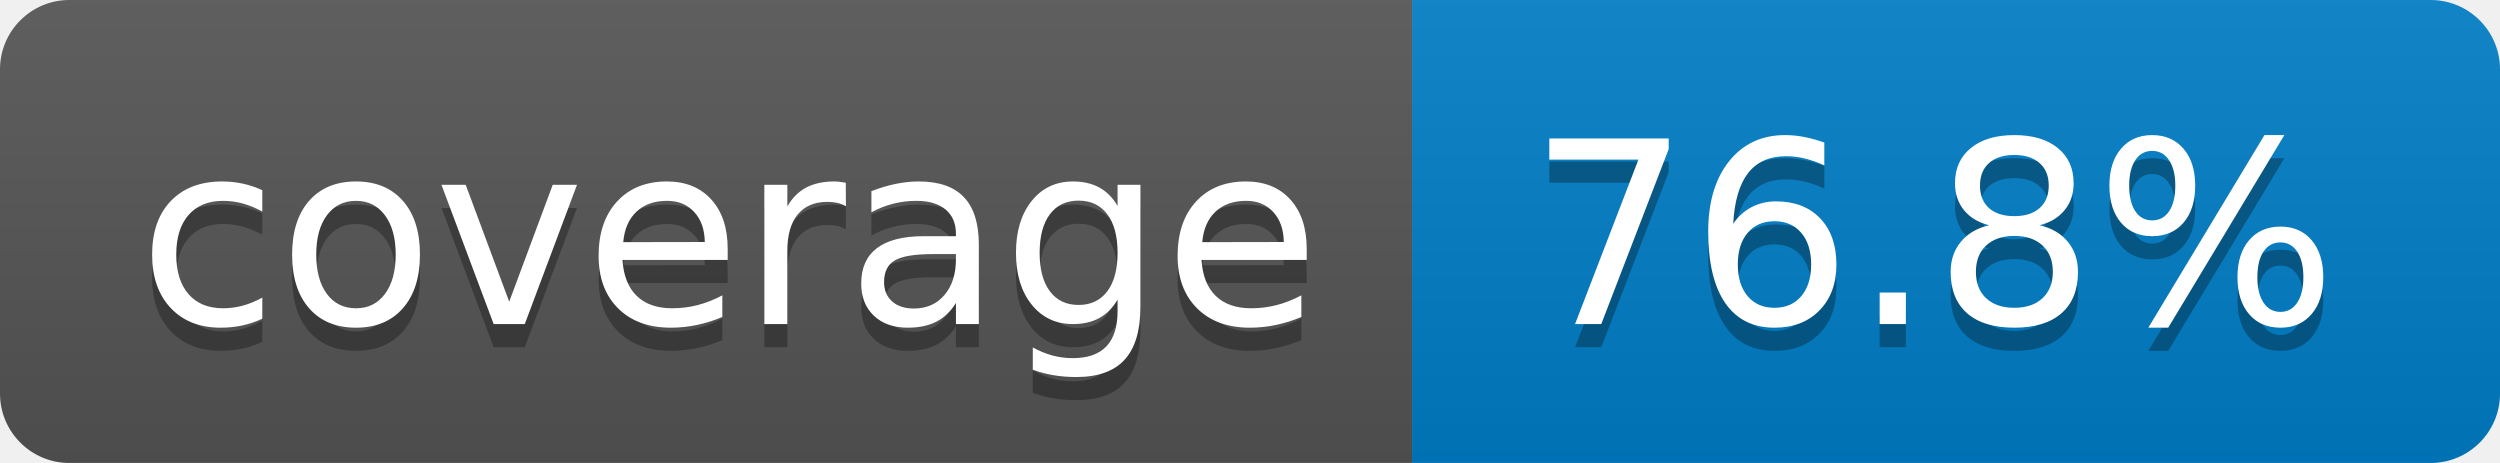
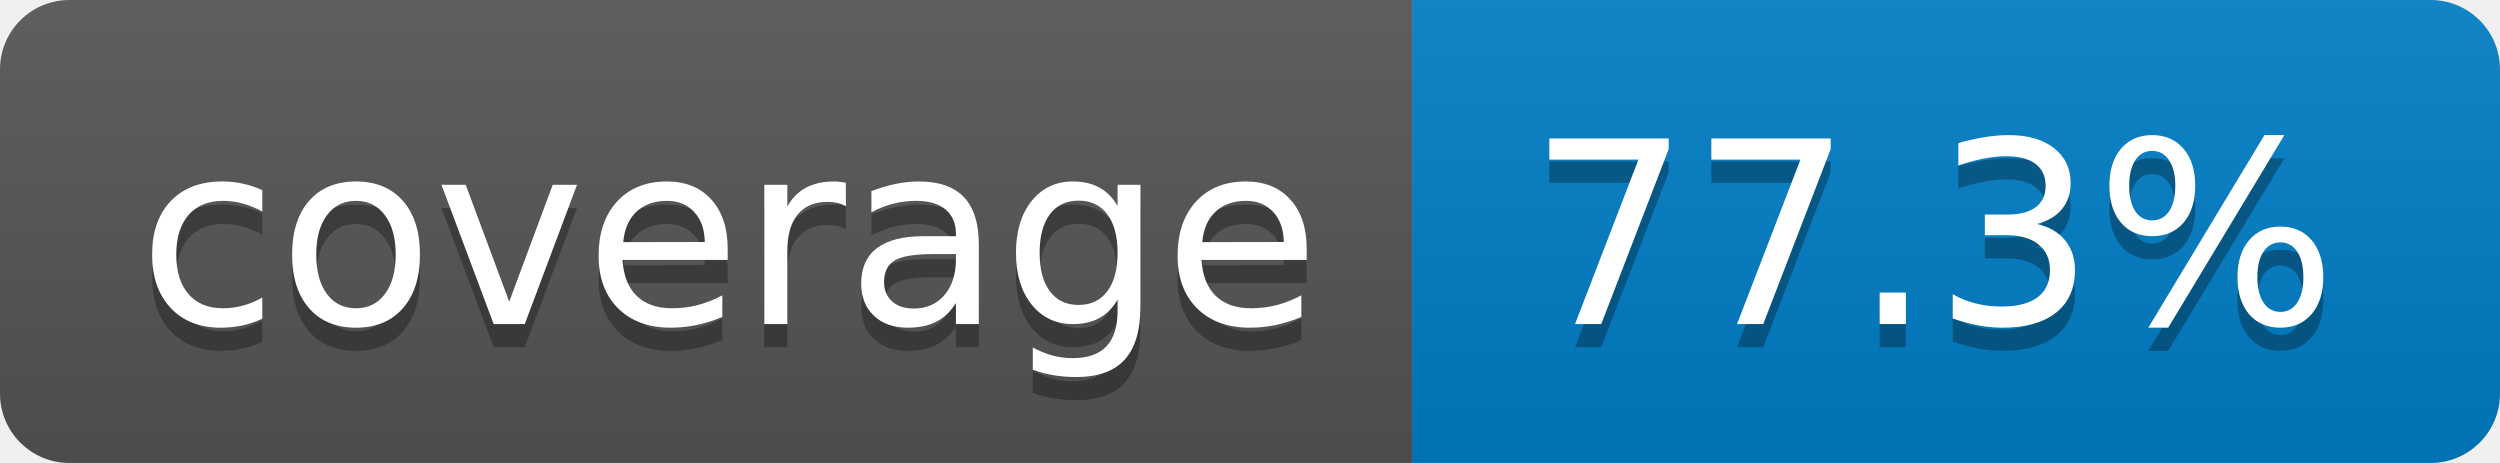
- <svg xmlns="http://www.w3.org/2000/svg" width="108" height="20" role="img" aria-label="coverage: 76.8%">
+ <svg xmlns="http://www.w3.org/2000/svg" width="108" height="20" role="img" aria-label="coverage: 77.3%">
  <linearGradient id="s" x2="0" y2="100%">
    <stop offset="0" stop-color="#bbb" stop-opacity=".1" />
    <stop offset="1" stop-opacity=".1" />
  </linearGradient>
  <clipPath id="r">
    <rect width="108" height="20" rx="3" fill="#fff" />
  </clipPath>
  <g clip-path="url(#r)">
    <rect width="61" height="20" fill="#555" />
    <rect x="61" width="47" height="20" fill="#007ec6" />
    <rect width="108" height="20" fill="url(#s)" />
  </g>
  <g fill="#fff" text-anchor="middle" font-family="Verdana,Geneva,DejaVu Sans,sans-serif" text-rendering="geometricPrecision" font-size="110">
    <text aria-hidden="true" x="315" y="150" fill="#010101" fill-opacity=".3" transform="scale(.1)" textLength="510">coverage</text>
    <text x="315" y="140" transform="scale(.1)" fill="#fff" textLength="510">coverage</text>
-     <text aria-hidden="true" x="835" y="150" fill="#010101" fill-opacity=".3" transform="scale(.1)" textLength="370">76.8%</text>
-     <text x="835" y="140" transform="scale(.1)" fill="#fff" textLength="370">76.8%</text>
+     <text aria-hidden="true" x="835" y="150" fill="#010101" fill-opacity=".3" transform="scale(.1)" textLength="370">77.3%</text>
+     <text x="835" y="140" transform="scale(.1)" fill="#fff" textLength="370">77.3%</text>
  </g>
</svg>
